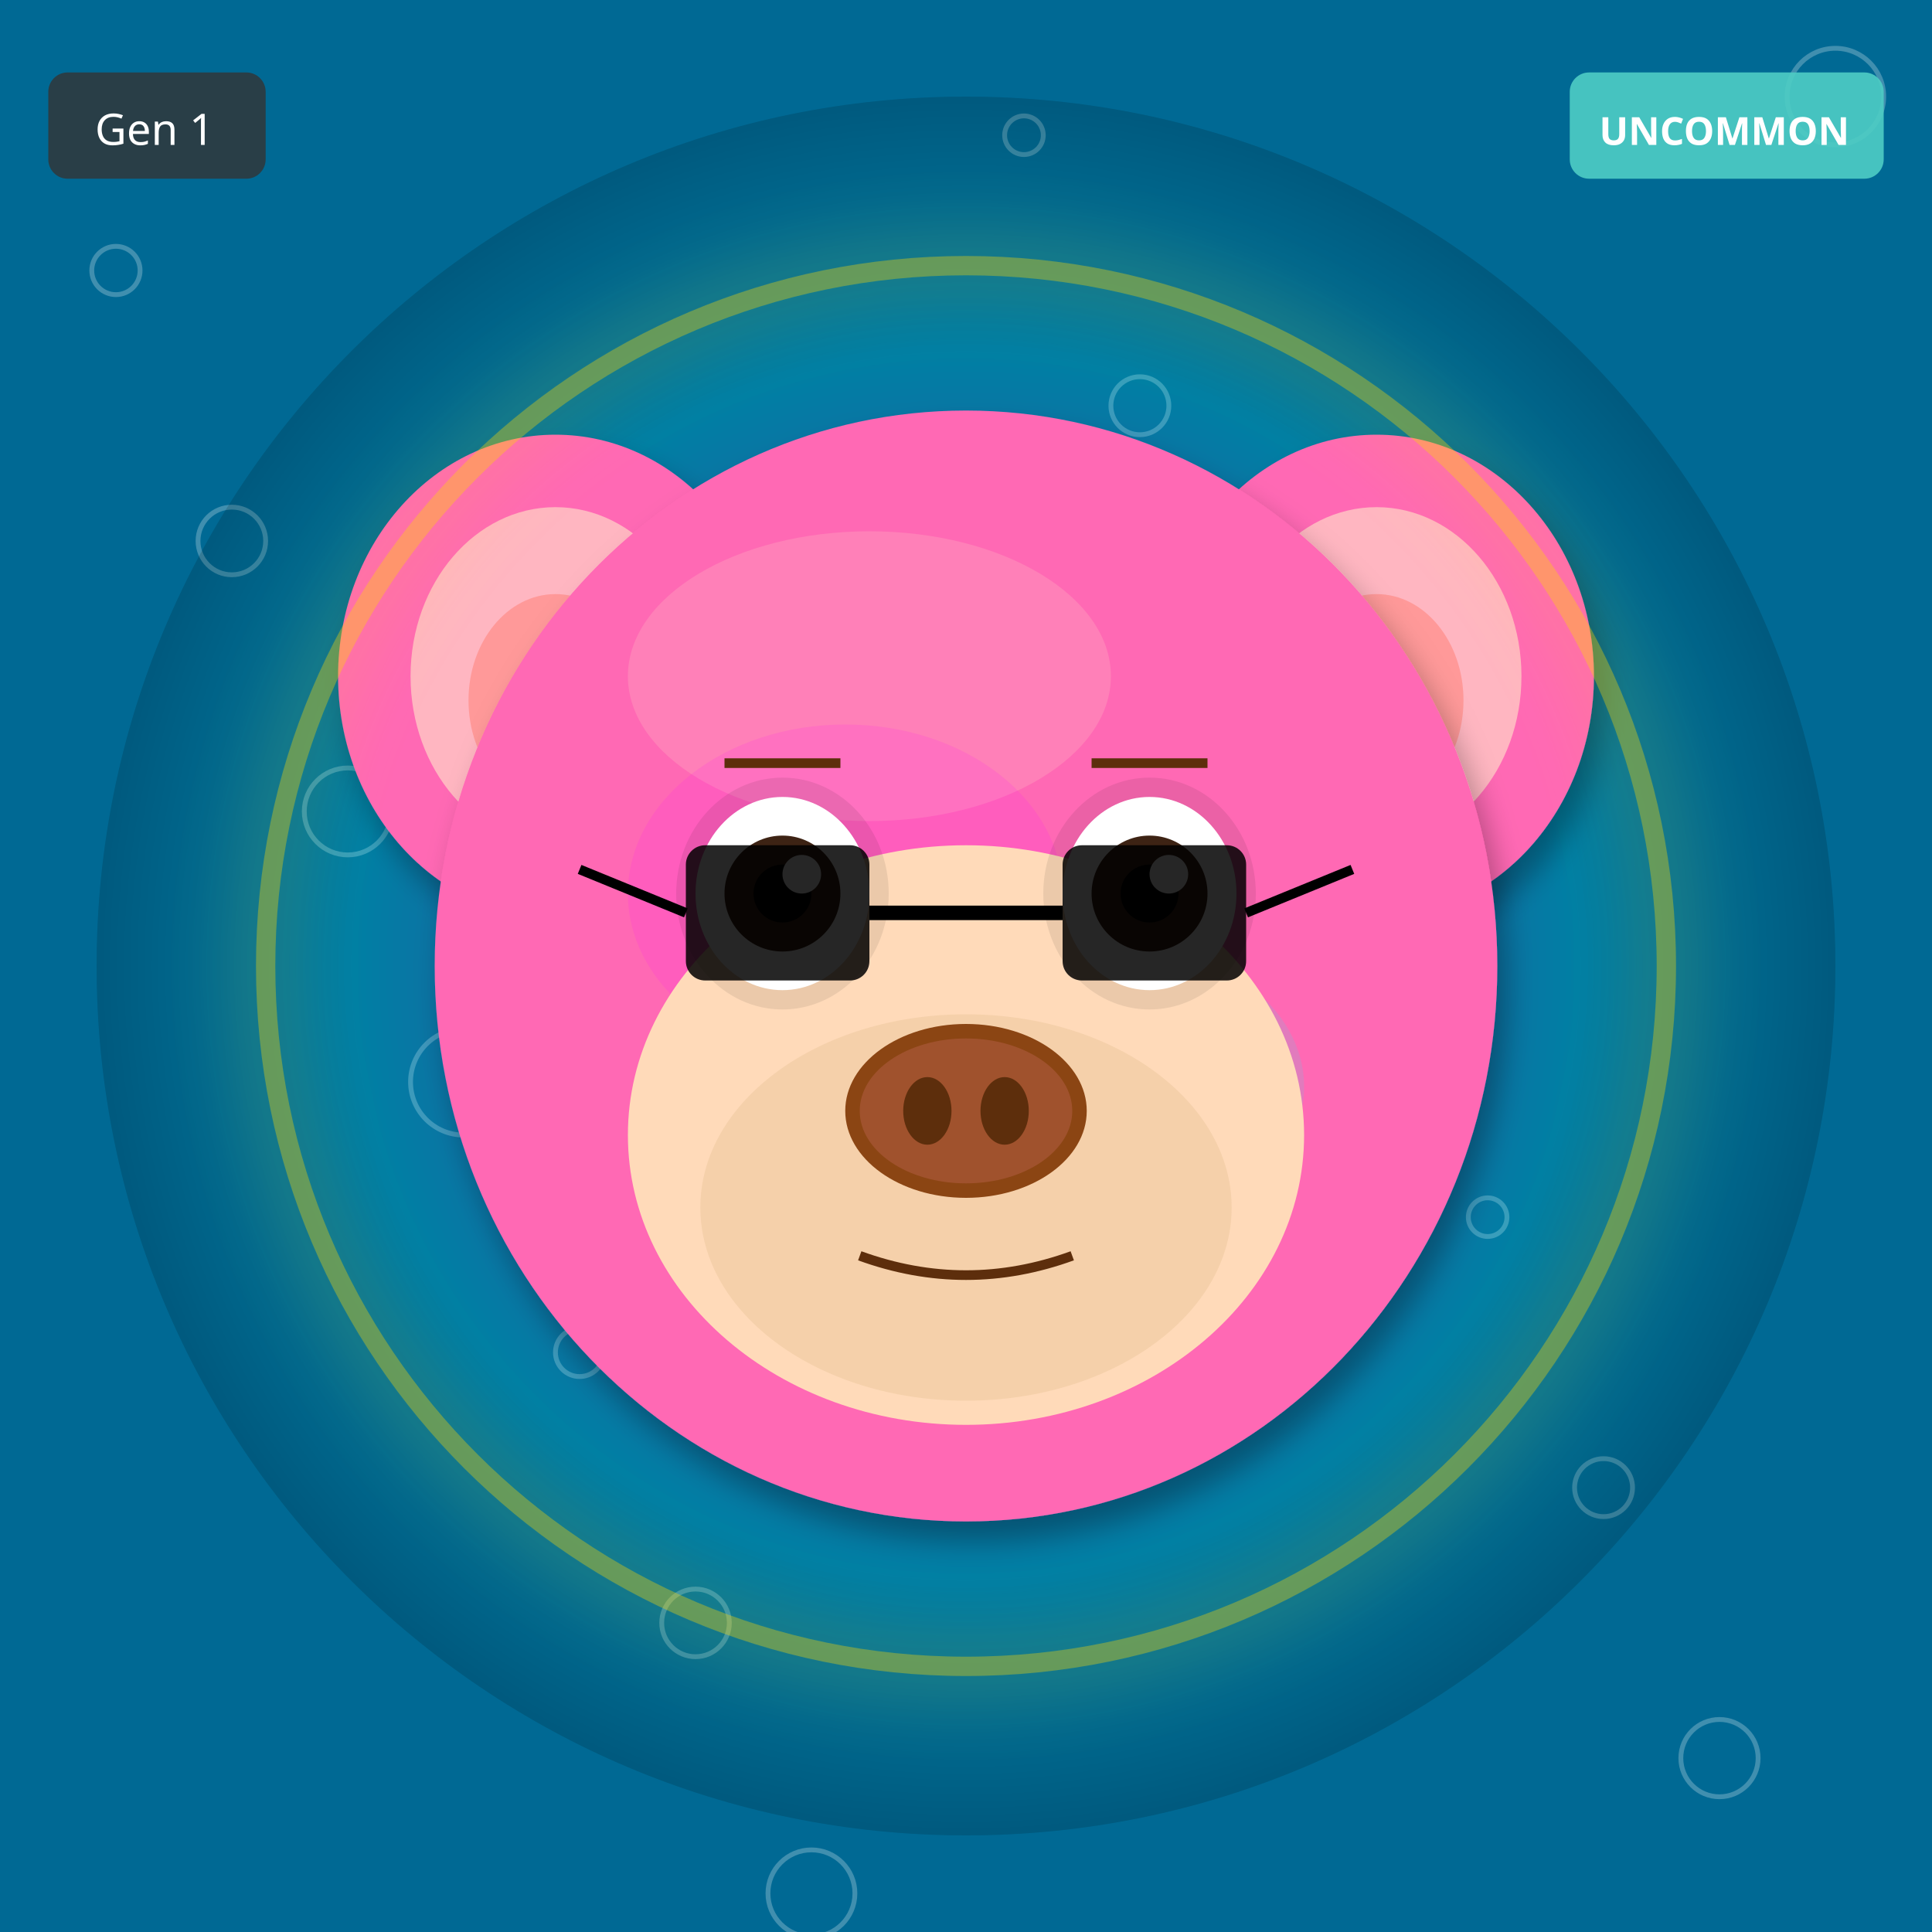
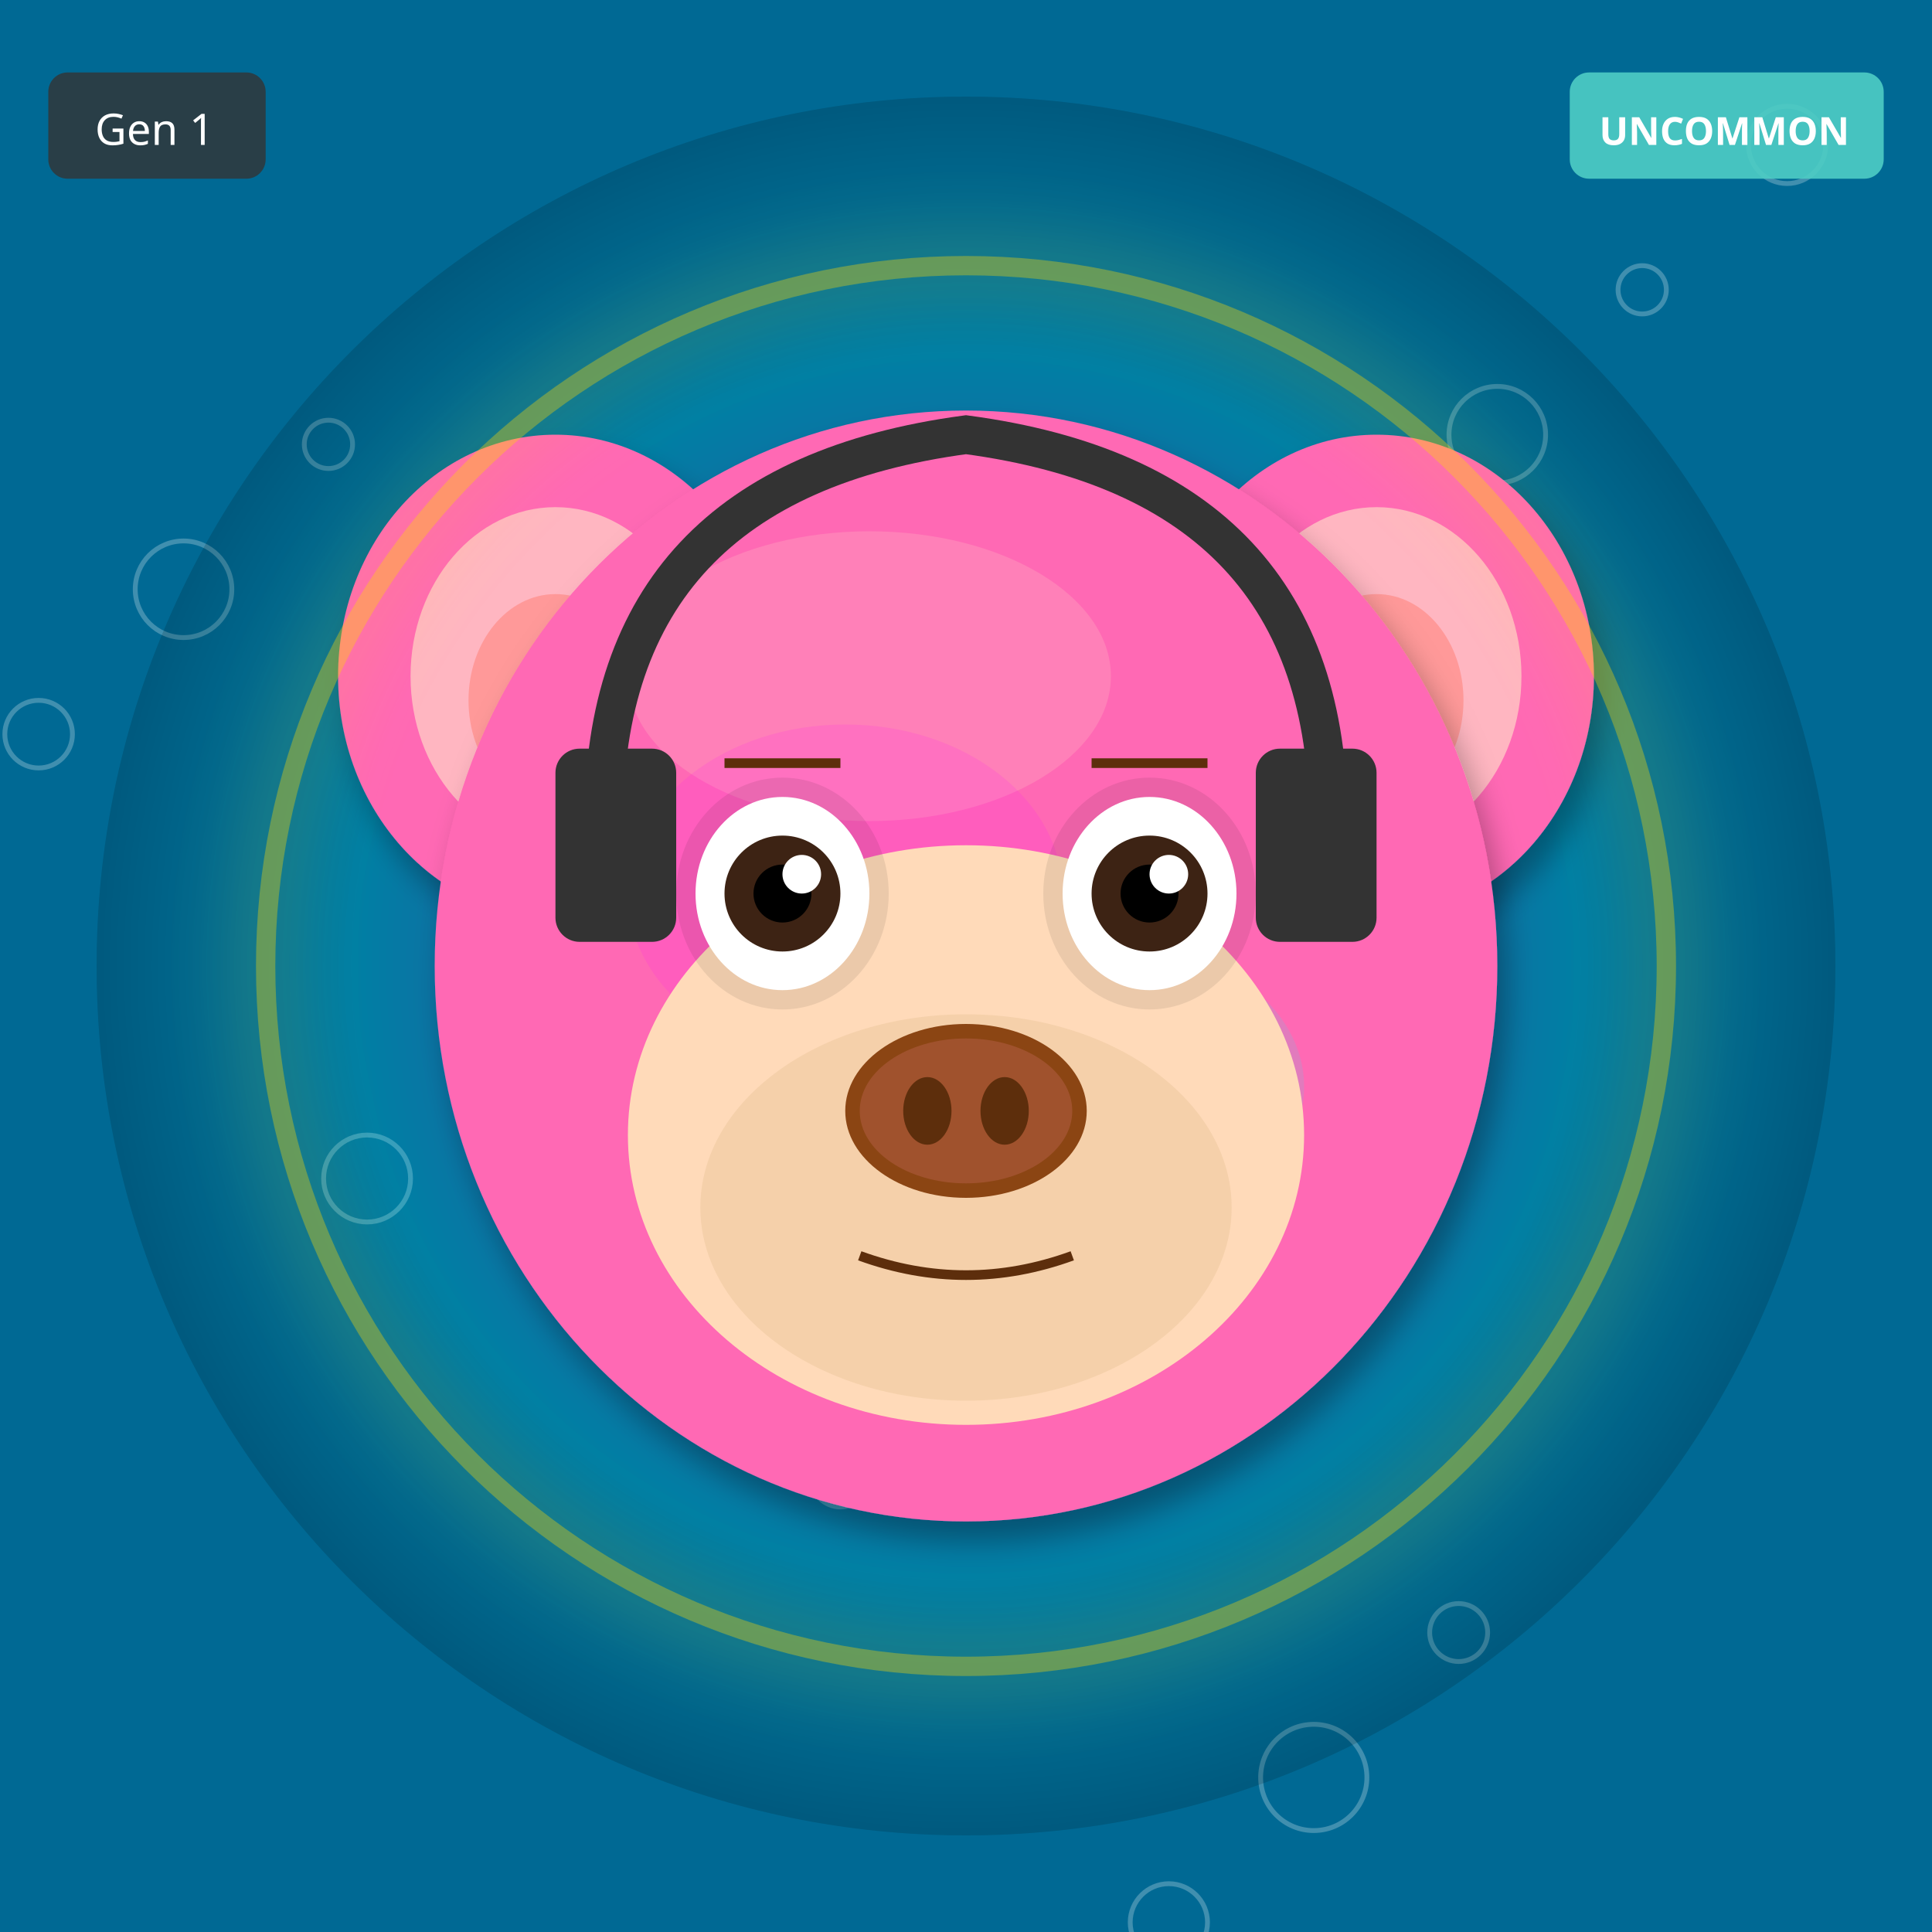
<svg xmlns="http://www.w3.org/2000/svg" width="400" height="400" viewBox="0 0 400 400">
  <defs>
    <filter id="shadow" x="-20%" y="-20%" width="140%" height="140%">
      <feDropShadow dx="2" dy="4" stdDeviation="3" flood-opacity="0.3" />
    </filter>
    <filter id="glow" x="-50%" y="-50%" width="200%" height="200%">
      <feGaussianBlur stdDeviation="8" result="blur" />
      <feMerge>
        <feMergeNode in="blur" />
        <feMergeNode in="SourceGraphic" />
      </feMerge>
    </filter>
    <linearGradient id="rainbow-body" x1="0%" y1="0%" x2="100%" y2="100%">
      <stop offset="0%" stop-color="#FF6B6B" />
      <stop offset="25%" stop-color="#FFE66D" />
      <stop offset="50%" stop-color="#4ECDC4" />
      <stop offset="75%" stop-color="#45B7D1" />
      <stop offset="100%" stop-color="#DDA0DD" />
    </linearGradient>
    <radialGradient id="galaxy-body" cx="30%" cy="30%">
      <stop offset="0%" stop-color="#E6E6FA" />
      <stop offset="50%" stop-color="#9370DB" />
      <stop offset="100%" stop-color="#1A0033" />
    </radialGradient>
    <linearGradient id="holo-body" x1="0%" y1="0%" x2="100%" y2="100%">
      <stop offset="0%" stop-color="#FF00FF" />
      <stop offset="50%" stop-color="#00FFFF" />
      <stop offset="100%" stop-color="#FFFF00" />
    </linearGradient>
    <linearGradient id="sky-gradient" x1="0%" y1="0%" x2="0%" y2="100%">
      <stop offset="0%" stop-color="#87CEEB" />
      <stop offset="100%" stop-color="#E0F4FF" />
    </linearGradient>
    <linearGradient id="grass-gradient" x1="0%" y1="0%" x2="0%" y2="100%">
      <stop offset="0%" stop-color="#90EE90" />
      <stop offset="100%" stop-color="#228B22" />
    </linearGradient>
    <linearGradient id="sunset-gradient" x1="0%" y1="0%" x2="0%" y2="100%">
      <stop offset="0%" stop-color="#FF6B6B" />
      <stop offset="50%" stop-color="#FFE66D" />
      <stop offset="100%" stop-color="#4ECDC4" />
    </linearGradient>
    <linearGradient id="aurora-gradient" x1="0%" y1="0%" x2="100%" y2="100%">
      <stop offset="0%" stop-color="#0D1B2A" />
      <stop offset="30%" stop-color="#00FF7F" />
      <stop offset="70%" stop-color="#FF00FF" />
      <stop offset="100%" stop-color="#0D1B2A" />
    </linearGradient>
    <radialGradient id="multiverse-gradient" cx="50%" cy="50%">
      <stop offset="0%" stop-color="#FFD700" />
      <stop offset="40%" stop-color="#FF00FF" />
      <stop offset="70%" stop-color="#00FFFF" />
      <stop offset="100%" stop-color="#000" />
    </radialGradient>
    <linearGradient id="rift-gradient" x1="0%" y1="0%" x2="100%" y2="100%">
      <stop offset="0%" stop-color="#000" />
      <stop offset="30%" stop-color="#9400D3" />
      <stop offset="50%" stop-color="#00FFFF" />
      <stop offset="70%" stop-color="#9400D3" />
      <stop offset="100%" stop-color="#000" />
    </linearGradient>
    <linearGradient id="heaven-gradient" x1="0%" y1="0%" x2="0%" y2="100%">
      <stop offset="0%" stop-color="#FFF" />
      <stop offset="50%" stop-color="#FFD700" stop-opacity="0.3" />
      <stop offset="100%" stop-color="#F0F8FF" />
    </linearGradient>
    <clipPath id="head-clip">
      <ellipse cx="200" cy="200" rx="110" ry="115" />
    </clipPath>
  </defs>
  <rect width="400" height="400" fill="#006994" />
-   <circle cx="212" cy="28" r="4" fill="none" stroke="white" opacity="0.25" />
-   <circle cx="24" cy="56" r="5" fill="none" stroke="white" opacity="0.25" />
-   <circle cx="236" cy="84" r="6" fill="none" stroke="white" opacity="0.25" />
-   <circle cx="48" cy="112" r="7" fill="none" stroke="white" opacity="0.25" />
-   <circle cx="260" cy="140" r="8" fill="none" stroke="white" opacity="0.25" />
-   <circle cx="72" cy="168" r="9" fill="none" stroke="white" opacity="0.25" />
-   <circle cx="284" cy="196" r="10" fill="none" stroke="white" opacity="0.25" />
-   <circle cx="96" cy="224" r="11" fill="none" stroke="white" opacity="0.25" />
-   <circle cx="308" cy="252" r="4" fill="none" stroke="white" opacity="0.25" />
-   <circle cx="120" cy="280" r="5" fill="none" stroke="white" opacity="0.25" />
-   <circle cx="332" cy="308" r="6" fill="none" stroke="white" opacity="0.25" />
-   <circle cx="144" cy="336" r="7" fill="none" stroke="white" opacity="0.25" />
-   <circle cx="356" cy="364" r="8" fill="none" stroke="white" opacity="0.25" />
-   <circle cx="168" cy="392" r="9" fill="none" stroke="white" opacity="0.25" />
-   <circle cx="380" cy="20" r="10" fill="none" stroke="white" opacity="0.25" />
+   <circle cx="234" cy="246" r="4" fill="none" stroke="white" opacity="0.25" />
+   <circle cx="68" cy="92" r="5" fill="none" stroke="white" opacity="0.25" />
+   <circle cx="302" cy="338" r="6" fill="none" stroke="white" opacity="0.25" />
+   <circle cx="136" cy="184" r="7" fill="none" stroke="white" opacity="0.25" />
+   <circle cx="370" cy="30" r="8" fill="none" stroke="white" opacity="0.25" />
+   <circle cx="204" cy="276" r="9" fill="none" stroke="white" opacity="0.25" />
+   <circle cx="38" cy="122" r="10" fill="none" stroke="white" opacity="0.25" />
+   <circle cx="272" cy="368" r="11" fill="none" stroke="white" opacity="0.25" />
+   <circle cx="106" cy="214" r="4" fill="none" stroke="white" opacity="0.25" />
+   <circle cx="340" cy="60" r="5" fill="none" stroke="white" opacity="0.25" />
+   <circle cx="174" cy="306" r="6" fill="none" stroke="white" opacity="0.25" />
+   <circle cx="8" cy="152" r="7" fill="none" stroke="white" opacity="0.25" />
+   <circle cx="242" cy="398" r="8" fill="none" stroke="white" opacity="0.25" />
+   <circle cx="76" cy="244" r="9" fill="none" stroke="white" opacity="0.25" />
+   <circle cx="310" cy="90" r="10" fill="none" stroke="white" opacity="0.25" />
  <circle cx="200" cy="200" r="180" fill="url(#multiverse-gradient)" opacity="0.15" />
  <ellipse cx="115" cy="140" rx="45" ry="50" fill="#FF69B4" filter="url(#shadow)" />
  <ellipse cx="115" cy="140" rx="30" ry="35" fill="#FFB6C1" />
  <ellipse cx="115" cy="145" rx="18" ry="22" fill="#FF9999" />
  <ellipse cx="285" cy="140" rx="45" ry="50" fill="#FF69B4" filter="url(#shadow)" />
  <ellipse cx="285" cy="140" rx="30" ry="35" fill="#FFB6C1" />
  <ellipse cx="285" cy="145" rx="18" ry="22" fill="#FF9999" />
  <ellipse cx="200" cy="200" rx="110" ry="115" fill="#FF69B4" filter="url(#shadow)" />
  <ellipse cx="180" cy="140" rx="50" ry="30" fill="#FFB6C1" opacity="0.3" />
  <g clip-path="url(#head-clip)">
    <ellipse cx="175" cy="185" rx="45" ry="35" fill="#FF00FF" opacity="0.12" />
    <ellipse cx="230" cy="225" rx="40" ry="30" fill="#00FFFF" opacity="0.12" />
  </g>
  <ellipse cx="200" cy="235" rx="70" ry="60" fill="#FFDAB9" />
  <ellipse cx="200" cy="250" rx="55" ry="40" fill="#DEB887" opacity="0.3" />
  <ellipse cx="162" cy="185" rx="22" ry="24" fill="#000" opacity="0.08" />
  <ellipse cx="238" cy="185" rx="22" ry="24" fill="#000" opacity="0.08" />
  <ellipse cx="162" cy="185" rx="18" ry="20" fill="white" />
  <circle cx="162" cy="185" r="12" fill="#3D2314" />
  <circle cx="162" cy="185" r="6" fill="#000" />
  <circle cx="166" cy="181" r="4" fill="white" />
  <ellipse cx="238" cy="185" rx="18" ry="20" fill="white" />
  <circle cx="238" cy="185" r="12" fill="#3D2314" />
  <circle cx="238" cy="185" r="6" fill="#000" />
  <circle cx="242" cy="181" r="4" fill="white" />
  <g>
    <ellipse cx="200" cy="230" rx="25" ry="18" fill="#8B4513" />
    <ellipse cx="200" cy="230" rx="22" ry="15" fill="#A0522D" />
    <ellipse cx="192" cy="230" rx="5" ry="7" fill="#5D2E0C" />
    <ellipse cx="208" cy="230" rx="5" ry="7" fill="#5D2E0C" />
  </g>
  <path d="M178 260 Q200 268 222 260" stroke="#5D2E0C" stroke-width="2" fill="none" />
  <line x1="150" y1="158" x2="174" y2="158" stroke="#5D2E0C" stroke-width="2" />
  <line x1="226" y1="158" x2="250" y2="158" stroke="#5D2E0C" stroke-width="2" />
-   <rect x="142" y="175" width="38" height="28" rx="4" fill="#000" opacity="0.85" />
-   <rect x="220" y="175" width="38" height="28" rx="4" fill="#000" opacity="0.85" />
-   <line x1="180" y1="189" x2="220" y2="189" stroke="#000" stroke-width="3" />
-   <line x1="142" y1="189" x2="120" y2="180" stroke="#000" stroke-width="2" />
-   <line x1="258" y1="189" x2="280" y2="180" stroke="#000" stroke-width="2" />
+   <path d="M125 170 Q125 100 200 90 Q275 100 275 170" stroke="#333" stroke-width="8" fill="none" />
+   <rect x="115" y="155" width="25" height="40" rx="5" fill="#333" />
+   <rect x="260" y="155" width="25" height="40" rx="5" fill="#333" />
  <circle cx="200" cy="200" r="145" fill="none" stroke="#FFD700" stroke-width="4" opacity="0.4" filter="url(#glow)" />
  <g transform="translate(325, 15)">
    <rect width="65" height="22" rx="4" fill="#4ECDC4" opacity="0.9" />
    <text x="32" y="15" font-size="8" fill="#FFF" text-anchor="middle" font-family="sans-serif" font-weight="bold">UNCOMMON</text>
  </g>
  <g transform="translate(10, 15)">
    <rect width="45" height="22" rx="4" fill="#333" opacity="0.8" />
    <text x="22" y="15" font-size="9" fill="#FFF" text-anchor="middle" font-family="sans-serif">Gen 1</text>
  </g>
</svg>
